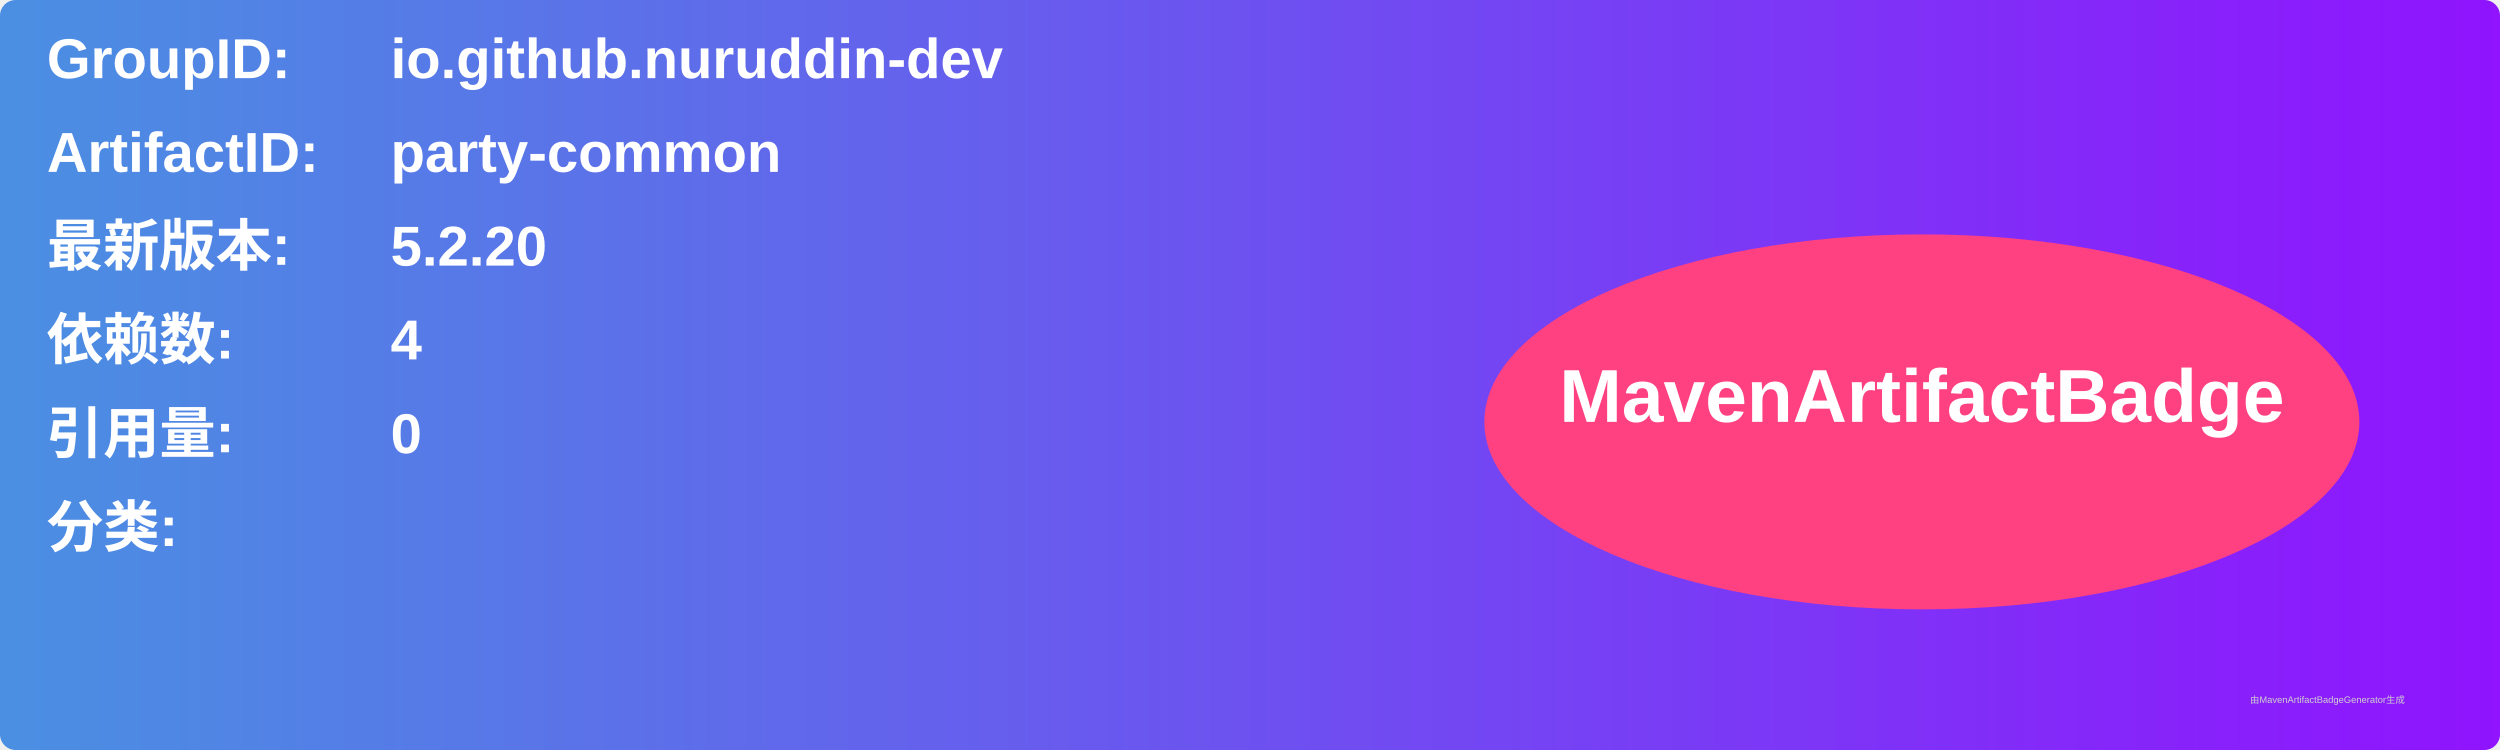
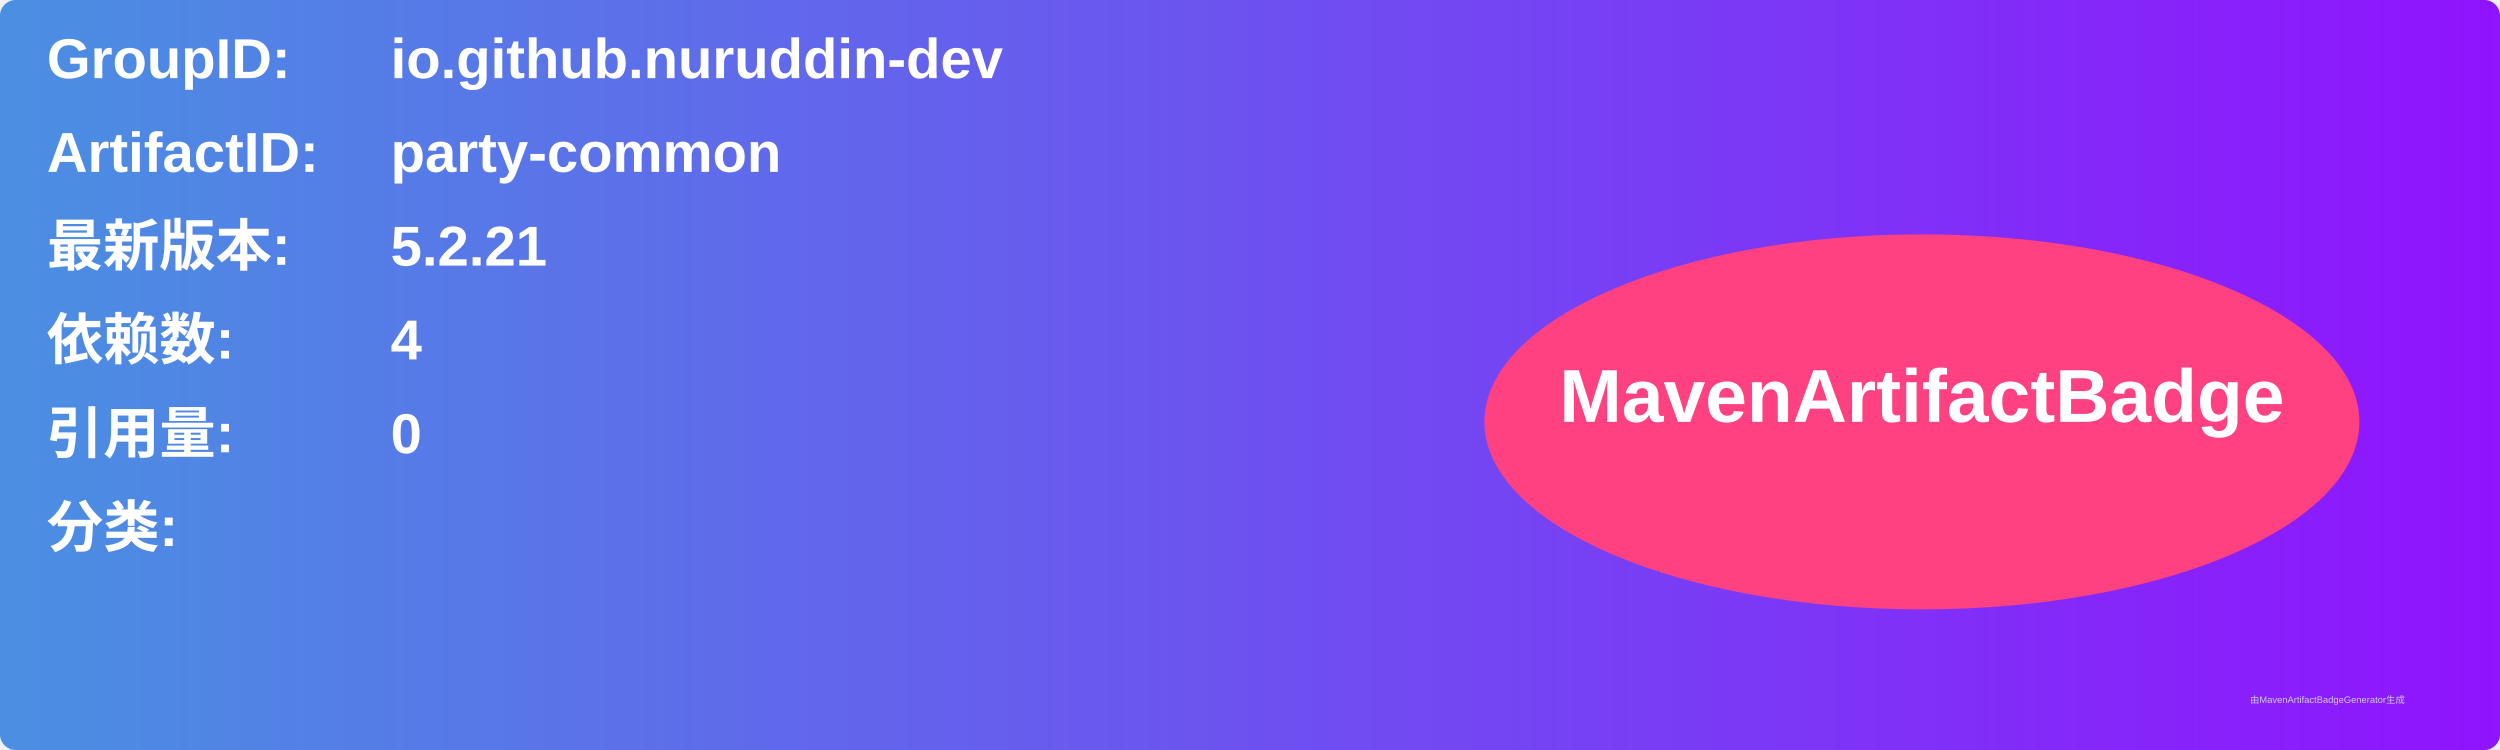
<svg xmlns="http://www.w3.org/2000/svg" width="800" height="240" viewBox="0 0 800 240">
  <linearGradient id="grad" x1="0%" y1="0%" x2="100%" y2="0%">
    <stop offset="0%" stop-color="#4a90e2" />
    <stop offset="100%" stop-color="#9013fe" />
  </linearGradient>
  <rect width="100%" height="100%" rx="5" ry="5" fill="url(#grad)" />
  <g transform="translate(15, 15)">
    <text x="0" y="10" font-family="Arial" font-size="18" fill="white" font-weight="bold" width="260">GroupID:</text>
    <text x="110" y="10" font-family="Arial" font-size="18" fill="white" font-weight="bold" width="460">io.github.nuruddin-dev</text>
    <text x="0" y="40" font-family="Arial" font-size="18" fill="white" font-weight="bold" width="260">ArtifactID:</text>
    <text x="110" y="40" font-family="Arial" font-size="18" fill="white" font-weight="bold" width="460">party-common</text>
    <text x="0" y="70" font-family="Arial" font-size="18" fill="white" font-weight="bold">最新版本:</text>
    <text x="110" y="70" font-family="Arial" font-size="18" fill="white" font-weight="bold">
-       <tspan font-weight="bold">5.2.20</tspan>
+       <tspan font-weight="bold">5.2.21</tspan>
    </text>
    <text x="0" y="100" font-family="Arial" font-size="18" fill="white" font-weight="bold">依赖数: </text>
    <text x="110" y="100" font-family="Arial" font-size="18" fill="white">
      <tspan font-weight="bold">4</tspan>
    </text>
    <text x="0" y="130" font-family="Arial" font-size="18" fill="white" font-weight="bold">引用量: </text>
    <text x="110" y="130" font-family="Arial" font-size="18" fill="white">
      <tspan font-weight="bold">0</tspan>
    </text>
    <text x="0" y="160" font-family="Arial" font-size="18" fill="white" font-weight="bold">分类:</text>
    <text x="10" y="190" font-family="Arial" font-size="10" fill="white">
      <tspan font-weight="bold" />
    </text>
    <ellipse cx="600" cy="120" rx="140" ry="60" fill="#ff4081" />
    <text x="600" y="120" text-anchor="middle" font-family="Arial" font-size="24" fill="white" font-weight="bold">MavenArtifactBadge</text>
  </g>
  <text x="720" y="225" font-family="Arial" font-size="3" fill="#d0d0d0">由MavenArtifactBadgeGenerator生成</text>
</svg>
